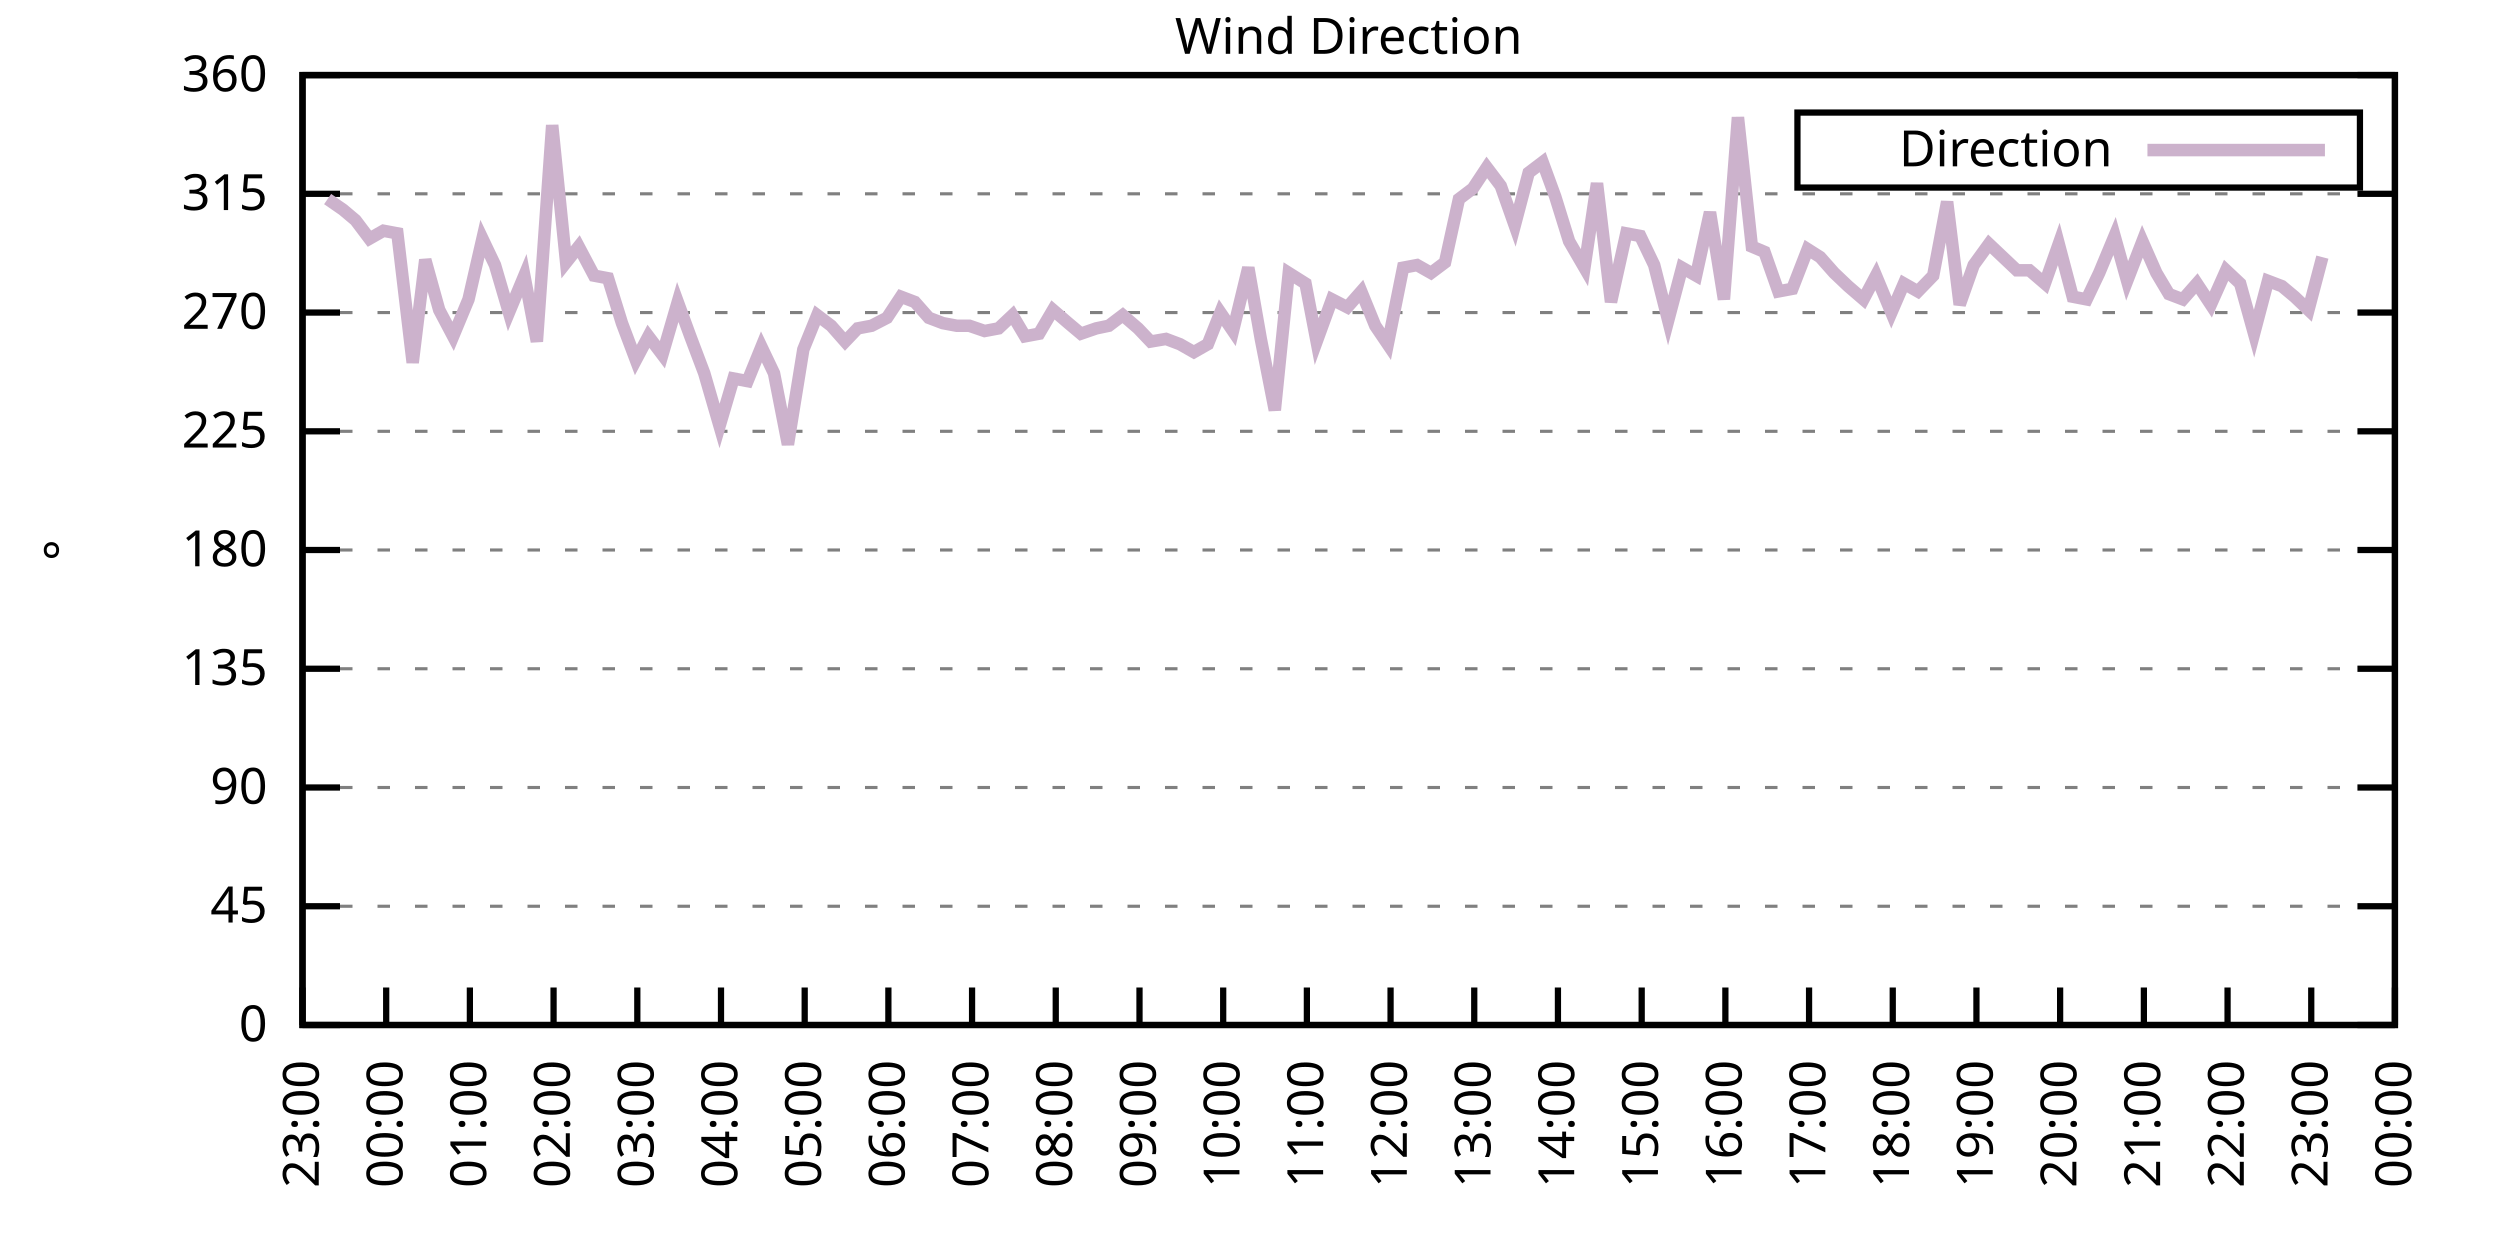
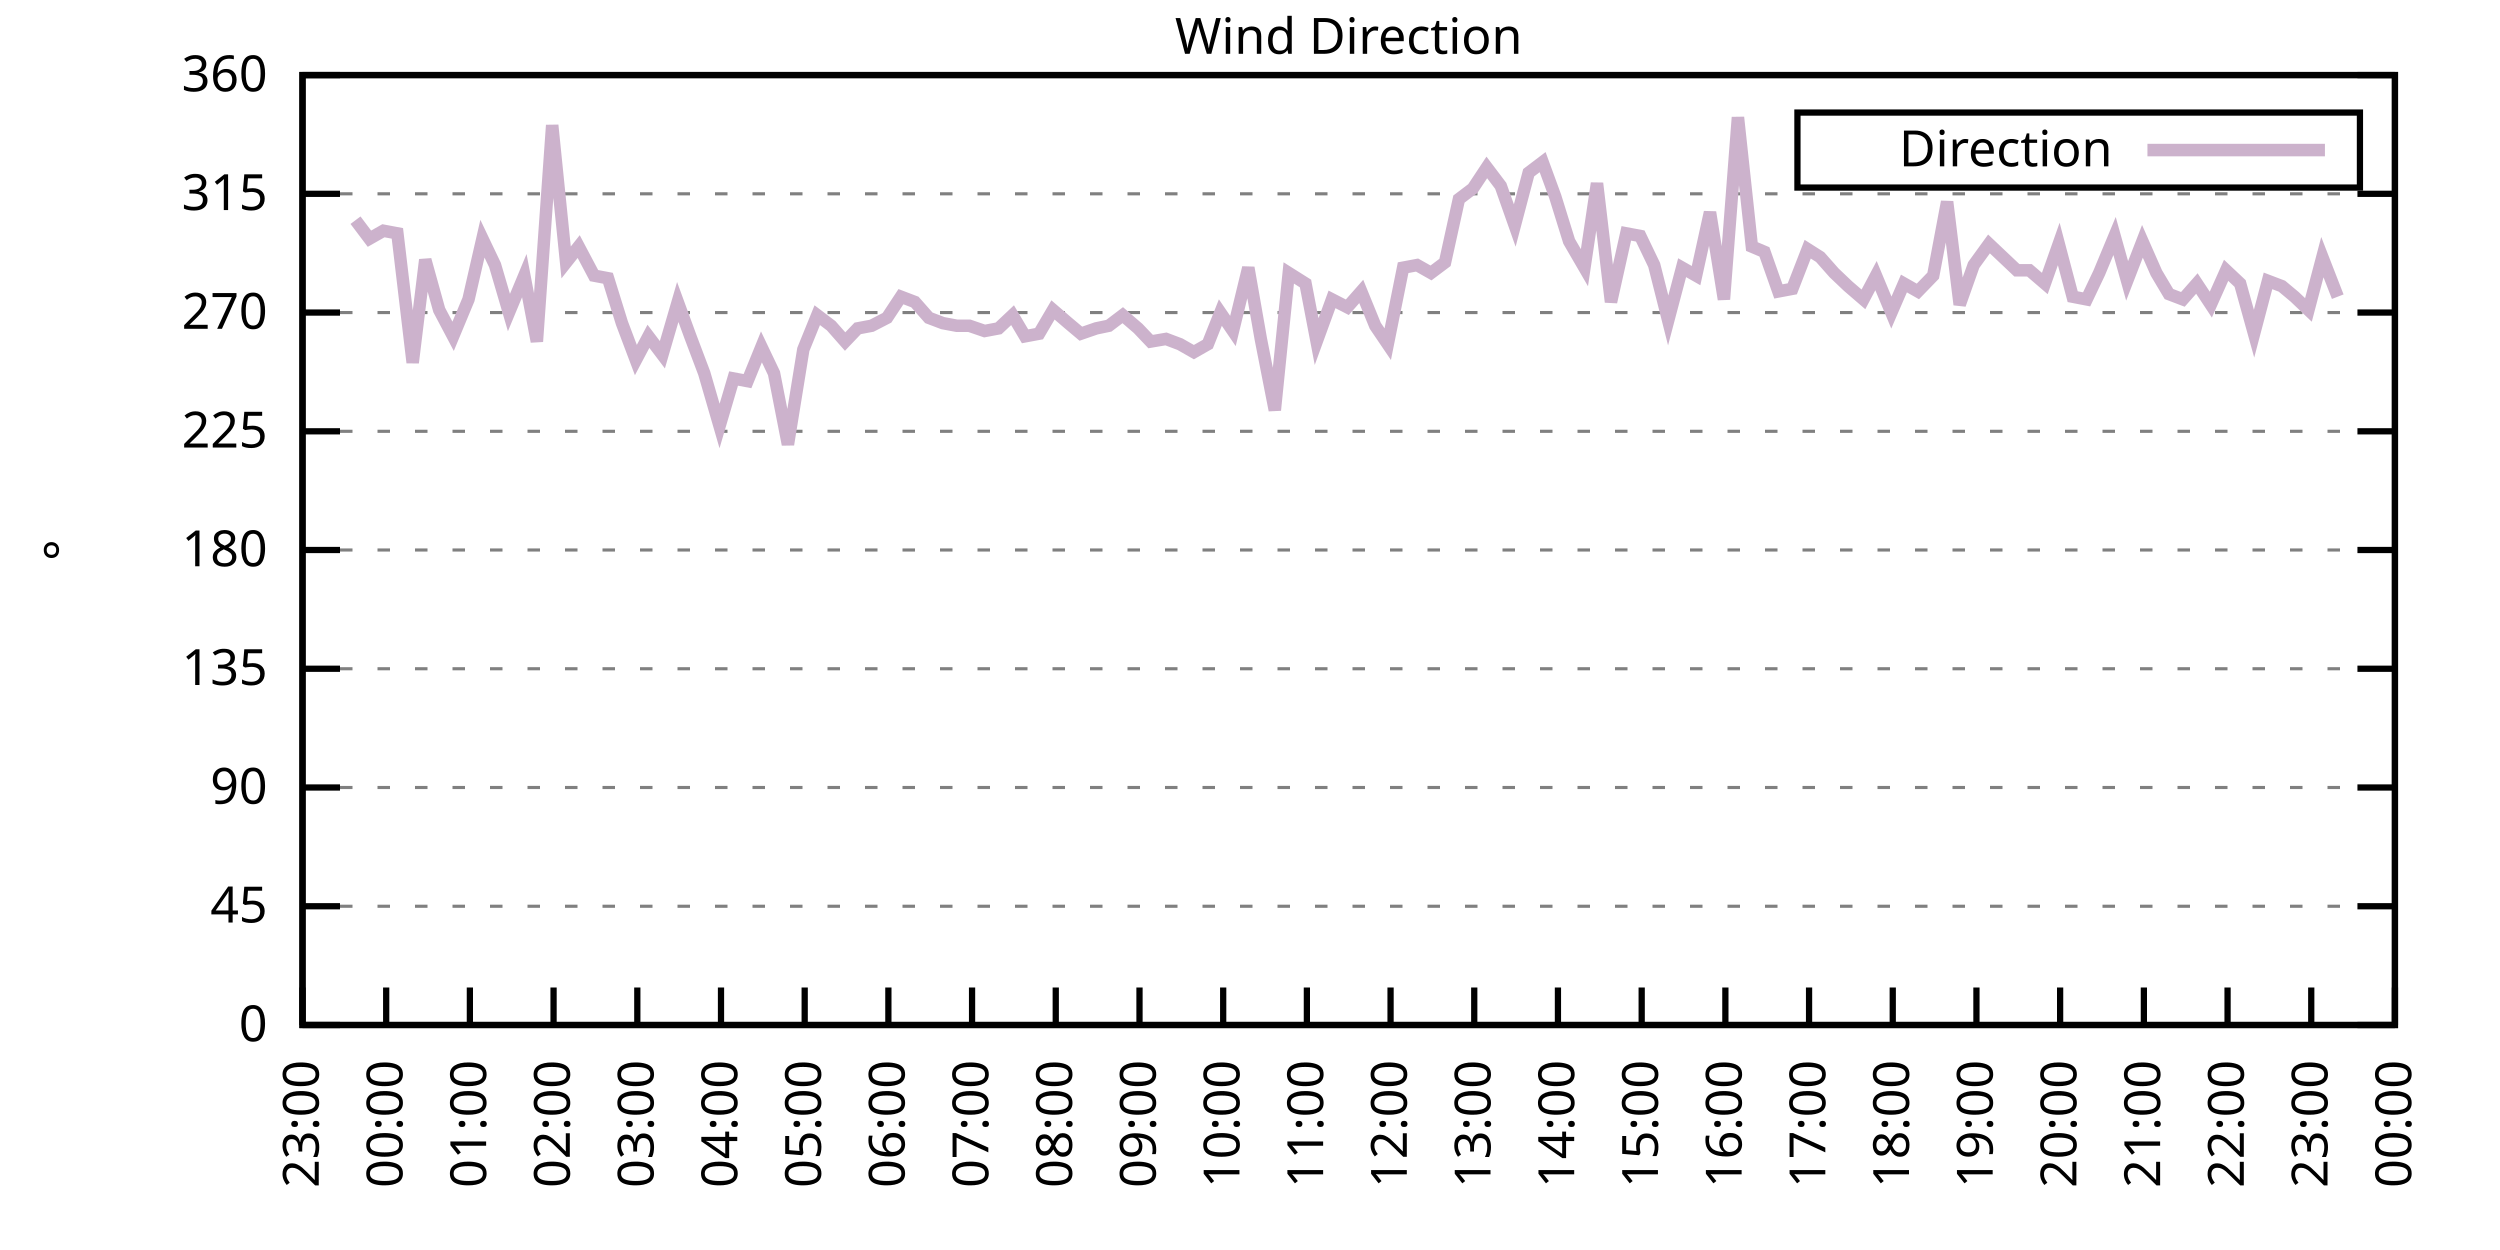
<svg xmlns="http://www.w3.org/2000/svg" xmlns:xlink="http://www.w3.org/1999/xlink" width="400" height="200" viewBox="0 0 400 200">
  <g id="gnuplot_canvas">
    <rect x="0" y="0" width="400" height="200" fill="none" />
    <defs>
      <circle id="gpDot" r="0.5" stroke-width="0.5" stroke="currentColor" />
      <path id="gpPt0" stroke-width="0.333" stroke="currentColor" d="M-1,0 h2 M0,-1 v2" />
      <path id="gpPt1" stroke-width="0.333" stroke="currentColor" d="M-1,-1 L1,1 M1,-1 L-1,1" />
      <path id="gpPt2" stroke-width="0.333" stroke="currentColor" d="M-1,0 L1,0 M0,-1 L0,1 M-1,-1 L1,1 M-1,1 L1,-1" />
      <rect id="gpPt3" stroke-width="0.333" stroke="currentColor" x="-1" y="-1" width="2" height="2" />
      <rect id="gpPt4" stroke-width="0.333" stroke="currentColor" fill="currentColor" x="-1" y="-1" width="2" height="2" />
      <circle id="gpPt5" stroke-width="0.333" stroke="currentColor" cx="0" cy="0" r="1" />
      <use xlink:href="#gpPt5" id="gpPt6" fill="currentColor" stroke="none" />
      <path id="gpPt7" stroke-width="0.333" stroke="currentColor" d="M0,-1.33 L-1.33,0.67 L1.33,0.67 z" />
      <use xlink:href="#gpPt7" id="gpPt8" fill="currentColor" stroke="none" />
      <use xlink:href="#gpPt7" id="gpPt9" stroke="currentColor" transform="rotate(180)" />
      <use xlink:href="#gpPt9" id="gpPt10" fill="currentColor" stroke="none" />
      <use xlink:href="#gpPt3" id="gpPt11" stroke="currentColor" transform="rotate(45)" />
      <use xlink:href="#gpPt11" id="gpPt12" fill="currentColor" stroke="none" />
      <path id="gpPt13" stroke-width="0.333" stroke="currentColor" d="M0,1.330 L1.265,0.411 L0.782,-1.067 L-0.782,-1.076 L-1.265,0.411 z" />
      <use xlink:href="#gpPt13" id="gpPt14" fill="currentColor" stroke="none" />
      <filter id="textbox" filterUnits="objectBoundingBox" x="0" y="0" height="1" width="1">
        <feFlood flood-color="white" flood-opacity="1" result="bgnd" />
        <feComposite in="SourceGraphic" in2="bgnd" operator="atop" />
      </filter>
      <filter id="greybox" filterUnits="objectBoundingBox" x="0" y="0" height="1" width="1">
        <feFlood flood-color="lightgrey" flood-opacity="1" result="grey" />
        <feComposite in="SourceGraphic" in2="grey" operator="atop" />
      </filter>
    </defs>
    <g fill="none" color="white" stroke="currentColor" stroke-width="1.00" stroke-linecap="butt" stroke-linejoin="miter">
</g>
    <g fill="none" color="black" stroke="currentColor" stroke-width="1.00" stroke-linecap="butt" stroke-linejoin="miter">
      <g stroke="none" shape-rendering="crispEdges">
        <polygon fill="rgb(255, 255, 255)" points="48.40,164.00 383.18,164.00 383.18,12.02 48.40,12.02 " />
      </g>
    </g>
    <g fill="none" color="black" stroke="currentColor" stroke-width="1.00" stroke-linecap="butt" stroke-linejoin="miter">
</g>
    <g fill="none" color="black" stroke="black" stroke-width="0.50" stroke-linecap="butt" stroke-linejoin="miter">
</g>
    <g fill="none" color="gray" stroke="currentColor" stroke-width="0.50" stroke-linecap="butt" stroke-linejoin="miter">
      <path stroke="gray" stroke-dasharray="2,4" class="gridline" d="M48.40,164.00 L383.19,164.00  " />
    </g>
    <g fill="none" color="gray" stroke="gray" stroke-width="1.00" stroke-linecap="butt" stroke-linejoin="miter">
</g>
    <g fill="none" color="black" stroke="currentColor" stroke-width="1.00" stroke-linecap="butt" stroke-linejoin="miter">
      <path stroke="black" d="M48.40,164.00 L54.40,164.00 M383.19,164.00 L377.19,164.00  " />
      <g transform="translate(42.80,166.60)" stroke="none" fill="black" font-family="Sans" font-size="8.00" text-anchor="end">
        <text>
          <tspan font-family="Sans"> 0</tspan>
        </text>
      </g>
    </g>
    <g fill="none" color="black" stroke="currentColor" stroke-width="1.00" stroke-linecap="butt" stroke-linejoin="miter">
</g>
    <g fill="none" color="black" stroke="black" stroke-width="0.50" stroke-linecap="butt" stroke-linejoin="miter">
</g>
    <g fill="none" color="gray" stroke="currentColor" stroke-width="0.50" stroke-linecap="butt" stroke-linejoin="miter">
      <path stroke="gray" stroke-dasharray="2,4" class="gridline" d="M48.40,145.00 L383.19,145.00  " />
    </g>
    <g fill="none" color="gray" stroke="gray" stroke-width="1.00" stroke-linecap="butt" stroke-linejoin="miter">
</g>
    <g fill="none" color="black" stroke="currentColor" stroke-width="1.00" stroke-linecap="butt" stroke-linejoin="miter">
      <path stroke="black" d="M48.40,145.00 L54.40,145.00 M383.19,145.00 L377.19,145.00  " />
      <g transform="translate(42.80,147.60)" stroke="none" fill="black" font-family="Sans" font-size="8.00" text-anchor="end">
        <text>
          <tspan font-family="Sans"> 45</tspan>
        </text>
      </g>
    </g>
    <g fill="none" color="black" stroke="currentColor" stroke-width="1.00" stroke-linecap="butt" stroke-linejoin="miter">
</g>
    <g fill="none" color="black" stroke="black" stroke-width="0.50" stroke-linecap="butt" stroke-linejoin="miter">
</g>
    <g fill="none" color="gray" stroke="currentColor" stroke-width="0.50" stroke-linecap="butt" stroke-linejoin="miter">
      <path stroke="gray" stroke-dasharray="2,4" class="gridline" d="M48.40,126.00 L383.19,126.00  " />
    </g>
    <g fill="none" color="gray" stroke="gray" stroke-width="1.00" stroke-linecap="butt" stroke-linejoin="miter">
</g>
    <g fill="none" color="black" stroke="currentColor" stroke-width="1.00" stroke-linecap="butt" stroke-linejoin="miter">
      <path stroke="black" d="M48.40,126.00 L54.40,126.00 M383.19,126.00 L377.19,126.00  " />
      <g transform="translate(42.80,128.60)" stroke="none" fill="black" font-family="Sans" font-size="8.00" text-anchor="end">
        <text>
          <tspan font-family="Sans"> 90</tspan>
        </text>
      </g>
    </g>
    <g fill="none" color="black" stroke="currentColor" stroke-width="1.00" stroke-linecap="butt" stroke-linejoin="miter">
</g>
    <g fill="none" color="black" stroke="black" stroke-width="0.50" stroke-linecap="butt" stroke-linejoin="miter">
</g>
    <g fill="none" color="gray" stroke="currentColor" stroke-width="0.50" stroke-linecap="butt" stroke-linejoin="miter">
      <path stroke="gray" stroke-dasharray="2,4" class="gridline" d="M48.40,107.00 L383.19,107.00  " />
    </g>
    <g fill="none" color="gray" stroke="gray" stroke-width="1.00" stroke-linecap="butt" stroke-linejoin="miter">
</g>
    <g fill="none" color="black" stroke="currentColor" stroke-width="1.00" stroke-linecap="butt" stroke-linejoin="miter">
      <path stroke="black" d="M48.40,107.00 L54.40,107.00 M383.19,107.00 L377.19,107.00  " />
      <g transform="translate(42.80,109.60)" stroke="none" fill="black" font-family="Sans" font-size="8.00" text-anchor="end">
        <text>
          <tspan font-family="Sans"> 135</tspan>
        </text>
      </g>
    </g>
    <g fill="none" color="black" stroke="currentColor" stroke-width="1.00" stroke-linecap="butt" stroke-linejoin="miter">
</g>
    <g fill="none" color="black" stroke="black" stroke-width="0.50" stroke-linecap="butt" stroke-linejoin="miter">
</g>
    <g fill="none" color="gray" stroke="currentColor" stroke-width="0.50" stroke-linecap="butt" stroke-linejoin="miter">
      <path stroke="gray" stroke-dasharray="2,4" class="gridline" d="M48.40,88.00 L383.19,88.00  " />
    </g>
    <g fill="none" color="gray" stroke="gray" stroke-width="1.00" stroke-linecap="butt" stroke-linejoin="miter">
</g>
    <g fill="none" color="black" stroke="currentColor" stroke-width="1.00" stroke-linecap="butt" stroke-linejoin="miter">
      <path stroke="black" d="M48.40,88.00 L54.40,88.00 M383.19,88.00 L377.19,88.00  " />
      <g transform="translate(42.80,90.60)" stroke="none" fill="black" font-family="Sans" font-size="8.00" text-anchor="end">
        <text>
          <tspan font-family="Sans"> 180</tspan>
        </text>
      </g>
    </g>
    <g fill="none" color="black" stroke="currentColor" stroke-width="1.00" stroke-linecap="butt" stroke-linejoin="miter">
</g>
    <g fill="none" color="black" stroke="black" stroke-width="0.50" stroke-linecap="butt" stroke-linejoin="miter">
</g>
    <g fill="none" color="gray" stroke="currentColor" stroke-width="0.50" stroke-linecap="butt" stroke-linejoin="miter">
      <path stroke="gray" stroke-dasharray="2,4" class="gridline" d="M48.40,69.01 L383.19,69.01  " />
    </g>
    <g fill="none" color="gray" stroke="gray" stroke-width="1.00" stroke-linecap="butt" stroke-linejoin="miter">
</g>
    <g fill="none" color="black" stroke="currentColor" stroke-width="1.00" stroke-linecap="butt" stroke-linejoin="miter">
      <path stroke="black" d="M48.40,69.01 L54.40,69.01 M383.19,69.01 L377.19,69.01  " />
      <g transform="translate(42.80,71.61)" stroke="none" fill="black" font-family="Sans" font-size="8.00" text-anchor="end">
        <text>
          <tspan font-family="Sans"> 225</tspan>
        </text>
      </g>
    </g>
    <g fill="none" color="black" stroke="currentColor" stroke-width="1.00" stroke-linecap="butt" stroke-linejoin="miter">
</g>
    <g fill="none" color="black" stroke="black" stroke-width="0.50" stroke-linecap="butt" stroke-linejoin="miter">
</g>
    <g fill="none" color="gray" stroke="currentColor" stroke-width="0.50" stroke-linecap="butt" stroke-linejoin="miter">
      <path stroke="gray" stroke-dasharray="2,4" class="gridline" d="M48.40,50.01 L383.19,50.01  " />
    </g>
    <g fill="none" color="gray" stroke="gray" stroke-width="1.00" stroke-linecap="butt" stroke-linejoin="miter">
</g>
    <g fill="none" color="black" stroke="currentColor" stroke-width="1.00" stroke-linecap="butt" stroke-linejoin="miter">
      <path stroke="black" d="M48.40,50.01 L54.40,50.01 M383.19,50.01 L377.19,50.01  " />
      <g transform="translate(42.80,52.61)" stroke="none" fill="black" font-family="Sans" font-size="8.00" text-anchor="end">
        <text>
          <tspan font-family="Sans"> 270</tspan>
        </text>
      </g>
    </g>
    <g fill="none" color="black" stroke="currentColor" stroke-width="1.00" stroke-linecap="butt" stroke-linejoin="miter">
</g>
    <g fill="none" color="black" stroke="black" stroke-width="0.50" stroke-linecap="butt" stroke-linejoin="miter">
</g>
    <g fill="none" color="gray" stroke="currentColor" stroke-width="0.50" stroke-linecap="butt" stroke-linejoin="miter">
      <path stroke="gray" stroke-dasharray="2,4" class="gridline" d="M48.40,31.01 L383.19,31.01  " />
    </g>
    <g fill="none" color="gray" stroke="gray" stroke-width="1.00" stroke-linecap="butt" stroke-linejoin="miter">
</g>
    <g fill="none" color="black" stroke="currentColor" stroke-width="1.00" stroke-linecap="butt" stroke-linejoin="miter">
      <path stroke="black" d="M48.40,31.01 L54.40,31.01 M383.19,31.01 L377.19,31.01  " />
      <g transform="translate(42.80,33.61)" stroke="none" fill="black" font-family="Sans" font-size="8.00" text-anchor="end">
        <text>
          <tspan font-family="Sans"> 315</tspan>
        </text>
      </g>
    </g>
    <g fill="none" color="black" stroke="currentColor" stroke-width="1.00" stroke-linecap="butt" stroke-linejoin="miter">
</g>
    <g fill="none" color="black" stroke="black" stroke-width="0.50" stroke-linecap="butt" stroke-linejoin="miter">
</g>
    <g fill="none" color="gray" stroke="currentColor" stroke-width="0.50" stroke-linecap="butt" stroke-linejoin="miter">
      <path stroke="gray" stroke-dasharray="2,4" class="gridline" d="M48.40,12.01 L383.19,12.01  " />
    </g>
    <g fill="none" color="gray" stroke="gray" stroke-width="1.00" stroke-linecap="butt" stroke-linejoin="miter">
</g>
    <g fill="none" color="black" stroke="currentColor" stroke-width="1.00" stroke-linecap="butt" stroke-linejoin="miter">
      <path stroke="black" d="M48.40,12.01 L54.40,12.01 M383.19,12.01 L377.19,12.01  " />
      <g transform="translate(42.80,14.61)" stroke="none" fill="black" font-family="Sans" font-size="8.00" text-anchor="end">
        <text>
          <tspan font-family="Sans"> 360</tspan>
        </text>
      </g>
    </g>
    <g fill="none" color="black" stroke="currentColor" stroke-width="1.00" stroke-linecap="butt" stroke-linejoin="miter">
      <path stroke="black" d="M48.40,164.00 L48.40,158.00  " />
      <g transform="translate(51.00,169.60) rotate(270.00)" stroke="none" fill="black" font-family="Sans" font-size="8.00" text-anchor="end">
        <text>
          <tspan font-family="Sans">23:00</tspan>
        </text>
      </g>
    </g>
    <g fill="none" color="black" stroke="currentColor" stroke-width="1.00" stroke-linecap="butt" stroke-linejoin="miter">
      <path stroke="black" d="M61.79,164.00 L61.79,158.00  " />
      <g transform="translate(64.39,169.60) rotate(270.00)" stroke="none" fill="black" font-family="Sans" font-size="8.00" text-anchor="end">
        <text>
          <tspan font-family="Sans">00:00</tspan>
        </text>
      </g>
    </g>
    <g fill="none" color="black" stroke="currentColor" stroke-width="1.00" stroke-linecap="butt" stroke-linejoin="miter">
      <path stroke="black" d="M75.18,164.00 L75.18,158.00  " />
      <g transform="translate(77.78,169.60) rotate(270.00)" stroke="none" fill="black" font-family="Sans" font-size="8.00" text-anchor="end">
        <text>
          <tspan font-family="Sans">01:00</tspan>
        </text>
      </g>
    </g>
    <g fill="none" color="black" stroke="currentColor" stroke-width="1.00" stroke-linecap="butt" stroke-linejoin="miter">
      <path stroke="black" d="M88.57,164.00 L88.57,158.00  " />
      <g transform="translate(91.17,169.60) rotate(270.00)" stroke="none" fill="black" font-family="Sans" font-size="8.00" text-anchor="end">
        <text>
          <tspan font-family="Sans">02:00</tspan>
        </text>
      </g>
    </g>
    <g fill="none" color="black" stroke="currentColor" stroke-width="1.00" stroke-linecap="butt" stroke-linejoin="miter">
      <path stroke="black" d="M101.97,164.00 L101.97,158.00  " />
      <g transform="translate(104.57,169.60) rotate(270.00)" stroke="none" fill="black" font-family="Sans" font-size="8.00" text-anchor="end">
        <text>
          <tspan font-family="Sans">03:00</tspan>
        </text>
      </g>
    </g>
    <g fill="none" color="black" stroke="currentColor" stroke-width="1.00" stroke-linecap="butt" stroke-linejoin="miter">
      <path stroke="black" d="M115.36,164.00 L115.36,158.00  " />
      <g transform="translate(117.96,169.60) rotate(270.00)" stroke="none" fill="black" font-family="Sans" font-size="8.00" text-anchor="end">
        <text>
          <tspan font-family="Sans">04:00</tspan>
        </text>
      </g>
    </g>
    <g fill="none" color="black" stroke="currentColor" stroke-width="1.00" stroke-linecap="butt" stroke-linejoin="miter">
      <path stroke="black" d="M128.75,164.00 L128.75,158.00  " />
      <g transform="translate(131.35,169.60) rotate(270.00)" stroke="none" fill="black" font-family="Sans" font-size="8.00" text-anchor="end">
        <text>
          <tspan font-family="Sans">05:00</tspan>
        </text>
      </g>
    </g>
    <g fill="none" color="black" stroke="currentColor" stroke-width="1.00" stroke-linecap="butt" stroke-linejoin="miter">
      <path stroke="black" d="M142.14,164.00 L142.14,158.00  " />
      <g transform="translate(144.74,169.60) rotate(270.00)" stroke="none" fill="black" font-family="Sans" font-size="8.00" text-anchor="end">
        <text>
          <tspan font-family="Sans">06:00</tspan>
        </text>
      </g>
    </g>
    <g fill="none" color="black" stroke="currentColor" stroke-width="1.00" stroke-linecap="butt" stroke-linejoin="miter">
      <path stroke="black" d="M155.53,164.00 L155.53,158.00  " />
      <g transform="translate(158.13,169.60) rotate(270.00)" stroke="none" fill="black" font-family="Sans" font-size="8.00" text-anchor="end">
        <text>
          <tspan font-family="Sans">07:00</tspan>
        </text>
      </g>
    </g>
    <g fill="none" color="black" stroke="currentColor" stroke-width="1.00" stroke-linecap="butt" stroke-linejoin="miter">
      <path stroke="black" d="M168.92,164.00 L168.92,158.00  " />
      <g transform="translate(171.52,169.60) rotate(270.00)" stroke="none" fill="black" font-family="Sans" font-size="8.00" text-anchor="end">
        <text>
          <tspan font-family="Sans">08:00</tspan>
        </text>
      </g>
    </g>
    <g fill="none" color="black" stroke="currentColor" stroke-width="1.00" stroke-linecap="butt" stroke-linejoin="miter">
      <path stroke="black" d="M182.32,164.00 L182.32,158.00  " />
      <g transform="translate(184.92,169.60) rotate(270.00)" stroke="none" fill="black" font-family="Sans" font-size="8.00" text-anchor="end">
        <text>
          <tspan font-family="Sans">09:00</tspan>
        </text>
      </g>
    </g>
    <g fill="none" color="black" stroke="currentColor" stroke-width="1.00" stroke-linecap="butt" stroke-linejoin="miter">
      <path stroke="black" d="M195.71,164.00 L195.71,158.00  " />
      <g transform="translate(198.31,169.60) rotate(270.00)" stroke="none" fill="black" font-family="Sans" font-size="8.00" text-anchor="end">
        <text>
          <tspan font-family="Sans">10:00</tspan>
        </text>
      </g>
    </g>
    <g fill="none" color="black" stroke="currentColor" stroke-width="1.00" stroke-linecap="butt" stroke-linejoin="miter">
      <path stroke="black" d="M209.10,164.00 L209.10,158.00  " />
      <g transform="translate(211.70,169.60) rotate(270.00)" stroke="none" fill="black" font-family="Sans" font-size="8.00" text-anchor="end">
        <text>
          <tspan font-family="Sans">11:00</tspan>
        </text>
      </g>
    </g>
    <g fill="none" color="black" stroke="currentColor" stroke-width="1.00" stroke-linecap="butt" stroke-linejoin="miter">
      <path stroke="black" d="M222.49,164.00 L222.49,158.00  " />
      <g transform="translate(225.09,169.60) rotate(270.00)" stroke="none" fill="black" font-family="Sans" font-size="8.00" text-anchor="end">
        <text>
          <tspan font-family="Sans">12:00</tspan>
        </text>
      </g>
    </g>
    <g fill="none" color="black" stroke="currentColor" stroke-width="1.00" stroke-linecap="butt" stroke-linejoin="miter">
      <path stroke="black" d="M235.88,164.00 L235.88,158.00  " />
      <g transform="translate(238.48,169.60) rotate(270.00)" stroke="none" fill="black" font-family="Sans" font-size="8.00" text-anchor="end">
        <text>
          <tspan font-family="Sans">13:00</tspan>
        </text>
      </g>
    </g>
    <g fill="none" color="black" stroke="currentColor" stroke-width="1.00" stroke-linecap="butt" stroke-linejoin="miter">
      <path stroke="black" d="M249.27,164.00 L249.27,158.00  " />
      <g transform="translate(251.87,169.60) rotate(270.00)" stroke="none" fill="black" font-family="Sans" font-size="8.00" text-anchor="end">
        <text>
          <tspan font-family="Sans">14:00</tspan>
        </text>
      </g>
    </g>
    <g fill="none" color="black" stroke="currentColor" stroke-width="1.00" stroke-linecap="butt" stroke-linejoin="miter">
      <path stroke="black" d="M262.67,164.00 L262.67,158.00  " />
      <g transform="translate(265.27,169.60) rotate(270.00)" stroke="none" fill="black" font-family="Sans" font-size="8.00" text-anchor="end">
        <text>
          <tspan font-family="Sans">15:00</tspan>
        </text>
      </g>
    </g>
    <g fill="none" color="black" stroke="currentColor" stroke-width="1.00" stroke-linecap="butt" stroke-linejoin="miter">
      <path stroke="black" d="M276.06,164.00 L276.06,158.00  " />
      <g transform="translate(278.66,169.60) rotate(270.00)" stroke="none" fill="black" font-family="Sans" font-size="8.00" text-anchor="end">
        <text>
          <tspan font-family="Sans">16:00</tspan>
        </text>
      </g>
    </g>
    <g fill="none" color="black" stroke="currentColor" stroke-width="1.00" stroke-linecap="butt" stroke-linejoin="miter">
      <path stroke="black" d="M289.45,164.00 L289.45,158.00  " />
      <g transform="translate(292.05,169.60) rotate(270.00)" stroke="none" fill="black" font-family="Sans" font-size="8.00" text-anchor="end">
        <text>
          <tspan font-family="Sans">17:00</tspan>
        </text>
      </g>
    </g>
    <g fill="none" color="black" stroke="currentColor" stroke-width="1.00" stroke-linecap="butt" stroke-linejoin="miter">
      <path stroke="black" d="M302.84,164.00 L302.84,158.00  " />
      <g transform="translate(305.44,169.60) rotate(270.00)" stroke="none" fill="black" font-family="Sans" font-size="8.00" text-anchor="end">
        <text>
          <tspan font-family="Sans">18:00</tspan>
        </text>
      </g>
    </g>
    <g fill="none" color="black" stroke="currentColor" stroke-width="1.00" stroke-linecap="butt" stroke-linejoin="miter">
      <path stroke="black" d="M316.23,164.00 L316.23,158.00  " />
      <g transform="translate(318.83,169.60) rotate(270.00)" stroke="none" fill="black" font-family="Sans" font-size="8.00" text-anchor="end">
        <text>
          <tspan font-family="Sans">19:00</tspan>
        </text>
      </g>
    </g>
    <g fill="none" color="black" stroke="currentColor" stroke-width="1.00" stroke-linecap="butt" stroke-linejoin="miter">
      <path stroke="black" d="M329.62,164.00 L329.62,158.00  " />
      <g transform="translate(332.22,169.60) rotate(270.00)" stroke="none" fill="black" font-family="Sans" font-size="8.00" text-anchor="end">
        <text>
          <tspan font-family="Sans">20:00</tspan>
        </text>
      </g>
    </g>
    <g fill="none" color="black" stroke="currentColor" stroke-width="1.00" stroke-linecap="butt" stroke-linejoin="miter">
      <path stroke="black" d="M343.02,164.00 L343.02,158.00  " />
      <g transform="translate(345.62,169.60) rotate(270.00)" stroke="none" fill="black" font-family="Sans" font-size="8.00" text-anchor="end">
        <text>
          <tspan font-family="Sans">21:00</tspan>
        </text>
      </g>
    </g>
    <g fill="none" color="black" stroke="currentColor" stroke-width="1.00" stroke-linecap="butt" stroke-linejoin="miter">
      <path stroke="black" d="M356.41,164.00 L356.41,158.00  " />
      <g transform="translate(359.01,169.60) rotate(270.00)" stroke="none" fill="black" font-family="Sans" font-size="8.00" text-anchor="end">
        <text>
          <tspan font-family="Sans">22:00</tspan>
        </text>
      </g>
    </g>
    <g fill="none" color="black" stroke="currentColor" stroke-width="1.00" stroke-linecap="butt" stroke-linejoin="miter">
      <path stroke="black" d="M369.80,164.00 L369.80,158.00  " />
      <g transform="translate(372.40,169.60) rotate(270.00)" stroke="none" fill="black" font-family="Sans" font-size="8.00" text-anchor="end">
        <text>
          <tspan font-family="Sans">23:00</tspan>
        </text>
      </g>
    </g>
    <g fill="none" color="black" stroke="currentColor" stroke-width="1.00" stroke-linecap="butt" stroke-linejoin="miter">
      <path stroke="black" d="M383.19,164.00 L383.19,158.00  " />
      <g transform="translate(385.79,169.60) rotate(270.00)" stroke="none" fill="black" font-family="Sans" font-size="8.00" text-anchor="end">
        <text>
          <tspan font-family="Sans">00:00</tspan>
        </text>
      </g>
    </g>
    <g fill="none" color="black" stroke="currentColor" stroke-width="1.00" stroke-linecap="butt" stroke-linejoin="miter">
</g>
    <g fill="none" color="black" stroke="currentColor" stroke-width="1.00" stroke-linecap="butt" stroke-linejoin="miter">
      <path stroke="black" d="M48.40,12.01 L48.40,164.00 L383.19,164.00 L383.19,12.01 L48.40,12.01 Z  " />
    </g>
    <g fill="none" color="black" stroke="currentColor" stroke-width="1.00" stroke-linecap="butt" stroke-linejoin="miter">
</g>
    <g fill="none" color="black" stroke="currentColor" stroke-width="1.00" stroke-linecap="butt" stroke-linejoin="miter">
      <path stroke="black" d="M287.59,30.01 L287.59,18.01 L377.59,18.01 L377.59,30.01 L287.59,30.01 Z  " />
    </g>
    <g id="Wind_direction_plot_1">
      <g fill="none" color="white" stroke="black" stroke-width="2.00" stroke-linecap="butt" stroke-linejoin="miter">
</g>
      <g fill="none" color="black" stroke="currentColor" stroke-width="2.00" stroke-linecap="butt" stroke-linejoin="miter">
        <g transform="translate(337.99,26.61)" stroke="none" fill="black" font-family="Sans" font-size="8.00" text-anchor="end">
          <text>
            <tspan font-family="Sans">Direction</tspan>
          </text>
        </g>
      </g>
      <g fill="none" color="black" stroke="currentColor" stroke-width="2.00" stroke-linecap="butt" stroke-linejoin="miter">
-         <path stroke="rgb(204, 178, 204)" d="M343.59,24.01 L371.99,24.01 M52.42,31.85 L54.87,33.54 L56.88,35.23 L59.11,38.19 L61.35,36.92 L63.58,37.34   L66.03,58.03 L68.04,41.56 L70.27,49.59 L72.50,53.81 L74.96,47.90 L77.19,38.19 L79.20,42.41 L81.43,50.01   L83.89,44.10 L85.90,54.65 L88.35,20.03 L90.58,41.99 L92.59,39.45 L95.05,44.10 L97.28,44.52 L99.51,51.70   L101.74,57.61 L103.75,53.81 L105.98,56.76 L108.44,48.32 L110.45,53.81 L112.68,59.72 L115.13,68.16 L117.37,60.56   L119.60,60.98 L121.83,55.50 L123.84,59.72 L126.07,71.12 L128.53,55.92 L130.76,50.43 L132.99,52.12 L135.22,54.65   L137.23,52.54 L139.46,52.12 L141.92,50.85 L144.15,47.47 L146.38,48.32 L148.61,50.85 L150.85,51.70 L153.08,52.12   L155.09,52.12 L157.54,52.96 L159.77,52.54 L162.01,50.43 L164.01,53.81 L166.25,53.39 L168.48,49.59 L170.93,51.70   L172.94,53.39 L175.40,52.54 L177.41,52.12 L179.64,50.43 L182.09,52.54 L184.10,54.65 L186.56,54.23 L188.79,55.07   L191.02,56.34 L193.25,55.07 L195.26,50.01 L197.27,52.96 L199.73,42.83 L201.73,54.23 L203.97,65.63 L206.20,43.67   L208.88,45.36 L210.66,54.65 L213.12,47.90 L215.57,49.16 L217.80,46.63 L220.04,52.12 L222.04,55.07 L224.50,42.83   L226.73,42.41 L228.96,43.67 L231.20,41.99 L233.43,31.85 L235.66,30.16 L237.89,26.79 L240.12,29.74 L242.36,36.08   L244.59,27.63 L246.82,25.94 L248.83,31.43 L251.06,38.61 L253.51,42.83 L255.52,29.32 L257.76,48.32 L260.21,37.34   L262.44,37.76 L264.67,42.41 L266.91,51.27 L269.14,42.83 L271.37,44.10 L273.60,33.96 L275.83,47.90 L278.07,18.77   L280.30,39.45 L282.31,40.30 L284.54,46.63 L286.77,46.21 L289.23,39.87 L291.23,41.14 L293.47,43.67 L295.70,45.79   L298.15,47.90 L300.16,44.10 L302.62,50.01 L304.63,45.36 L306.86,46.63 L309.31,44.10 L311.54,32.28 L313.55,48.74   L315.79,42.41 L318.24,39.03 L320.47,41.14 L322.70,43.25 L324.71,43.25 L327.17,45.36 L329.40,39.03 L331.63,47.47   L333.86,47.90 L335.87,43.67 L338.33,37.76 L340.34,44.94 L342.79,38.61 L345.02,43.67 L347.03,47.05 L349.26,47.90   L351.50,45.36 L353.73,48.74 L356.18,43.25 L358.42,45.36 L360.65,53.39 L362.88,44.94 L365.11,45.79 L367.12,47.47   L369.35,49.59 L371.58,41.14  " />
+         <path stroke="rgb(204, 178, 204)" d="M343.59,24.01 L371.99,24.01 M56.88,35.23 L59.11,38.19 L61.35,36.92 L63.58,37.34 L66.03,58.03 L68.04,41.56   L70.27,49.59 L72.50,53.81 L74.96,47.90 L77.19,38.19 L79.20,42.41 L81.43,50.01 L83.89,44.10 L85.90,54.65   L88.35,20.03 L90.58,41.99 L92.59,39.45 L95.05,44.10 L97.28,44.52 L99.51,51.70 L101.74,57.61 L103.75,53.81   L105.98,56.76 L108.44,48.32 L110.45,53.81 L112.68,59.72 L115.13,68.16 L117.37,60.56 L119.60,60.98 L121.83,55.50   L123.84,59.72 L126.07,71.12 L128.53,55.92 L130.76,50.43 L132.99,52.12 L135.22,54.65 L137.23,52.54 L139.46,52.12   L141.92,50.85 L144.15,47.47 L146.38,48.32 L148.61,50.85 L150.85,51.70 L153.08,52.12 L155.09,52.12 L157.54,52.96   L159.77,52.54 L162.01,50.43 L164.01,53.81 L166.25,53.39 L168.48,49.59 L170.93,51.70 L172.94,53.39 L175.40,52.54   L177.41,52.12 L179.64,50.43 L182.09,52.54 L184.10,54.65 L186.56,54.23 L188.79,55.07 L191.02,56.34 L193.25,55.07   L195.26,50.01 L197.27,52.96 L199.73,42.83 L201.73,54.23 L203.97,65.63 L206.20,43.67 L208.88,45.36 L210.66,54.65   L213.12,47.90 L215.57,49.16 L217.80,46.63 L220.04,52.12 L222.04,55.07 L224.50,42.83 L226.73,42.41 L228.96,43.67   L231.20,41.99 L233.43,31.85 L235.66,30.16 L237.89,26.79 L240.12,29.74 L242.36,36.08 L244.59,27.63 L246.82,25.94   L248.83,31.43 L251.06,38.61 L253.51,42.83 L255.52,29.32 L257.76,48.32 L260.21,37.34 L262.44,37.76 L264.67,42.41   L266.91,51.27 L269.14,42.83 L271.37,44.10 L273.60,33.96 L275.83,47.90 L278.07,18.77 L280.30,39.45 L282.31,40.30   L284.54,46.63 L286.77,46.21 L289.23,39.87 L291.23,41.14 L293.47,43.67 L295.70,45.79 L298.15,47.90 L300.16,44.10   L302.62,50.01 L304.63,45.36 L306.86,46.63 L309.31,44.10 L311.54,32.28 L313.55,48.74 L315.79,42.41 L318.24,39.03   L320.47,41.14 L322.70,43.25 L324.71,43.25 L327.17,45.36 L329.40,39.03 L331.63,47.47 L333.86,47.90 L335.87,43.67   L338.33,37.76 L340.34,44.94 L342.79,38.61 L345.02,43.67 L347.03,47.05 L349.26,47.90 L351.50,45.36 L353.73,48.74   L356.18,43.25 L358.42,45.36 L360.65,53.39 L362.88,44.94 L365.11,45.79 L367.12,47.47 L369.35,49.59 L371.58,41.14   L374.04,47.47  " />
      </g>
    </g>
    <g fill="none" color="black" stroke="currentColor" stroke-width="2.00" stroke-linecap="butt" stroke-linejoin="miter">
</g>
    <g fill="none" color="black" stroke="black" stroke-width="1.00" stroke-linecap="butt" stroke-linejoin="miter">
</g>
    <g fill="none" color="black" stroke="currentColor" stroke-width="1.00" stroke-linecap="butt" stroke-linejoin="miter">
      <path stroke="black" d="M48.40,12.01 L48.40,164.00 L383.19,164.00 L383.19,12.01 L48.40,12.01 Z  " />
      <g transform="translate(12.80,88.01) rotate(270.00)" stroke="none" fill="black" font-family="Sans" font-size="8.00" text-anchor="middle">
        <text>
          <tspan font-family="Sans">°</tspan>
        </text>
      </g>
    </g>
    <g fill="none" color="black" stroke="currentColor" stroke-width="1.00" stroke-linecap="butt" stroke-linejoin="miter">
</g>
    <g fill="none" color="black" stroke="currentColor" stroke-width="1.00" stroke-linecap="butt" stroke-linejoin="miter">
      <g transform="translate(215.79,8.61)" stroke="none" fill="black" font-family="Sans" font-size="8.00" text-anchor="middle">
        <text>
          <tspan font-family="Sans">Wind Direction</tspan>
        </text>
      </g>
    </g>
    <g fill="none" color="black" stroke="currentColor" stroke-width="1.00" stroke-linecap="butt" stroke-linejoin="miter">
</g>
  </g>
</svg>
